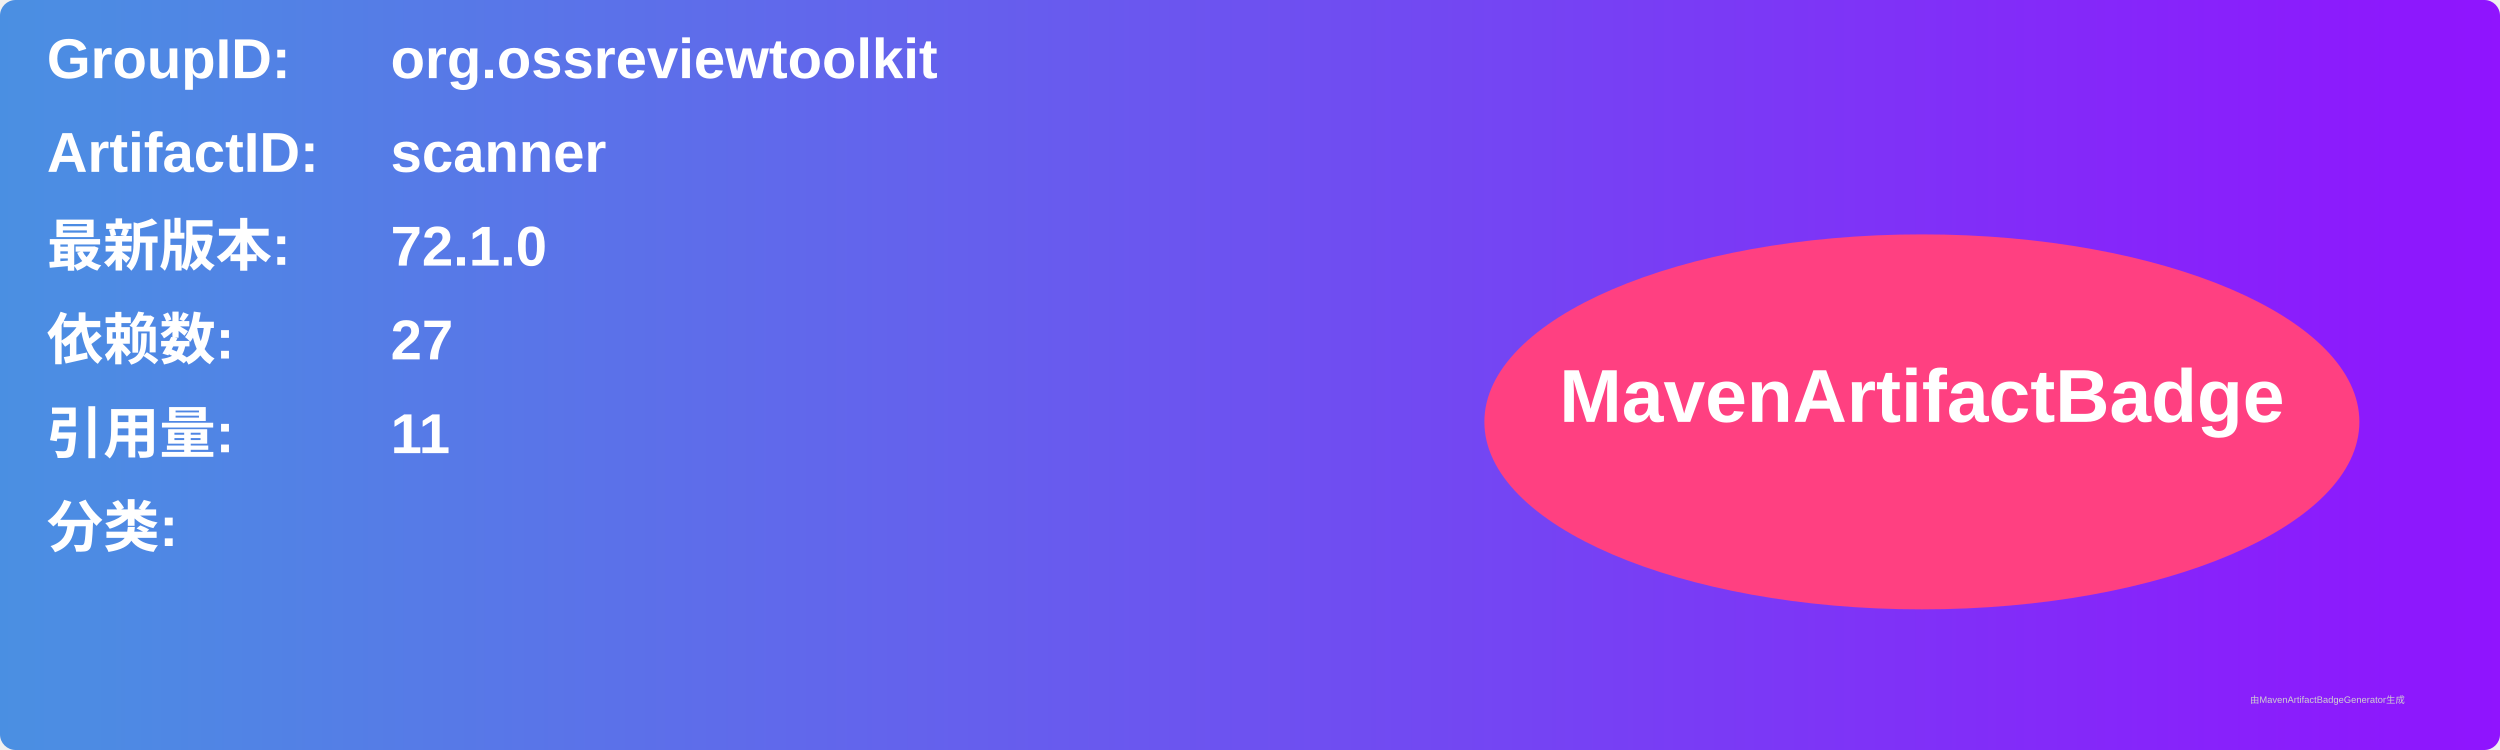
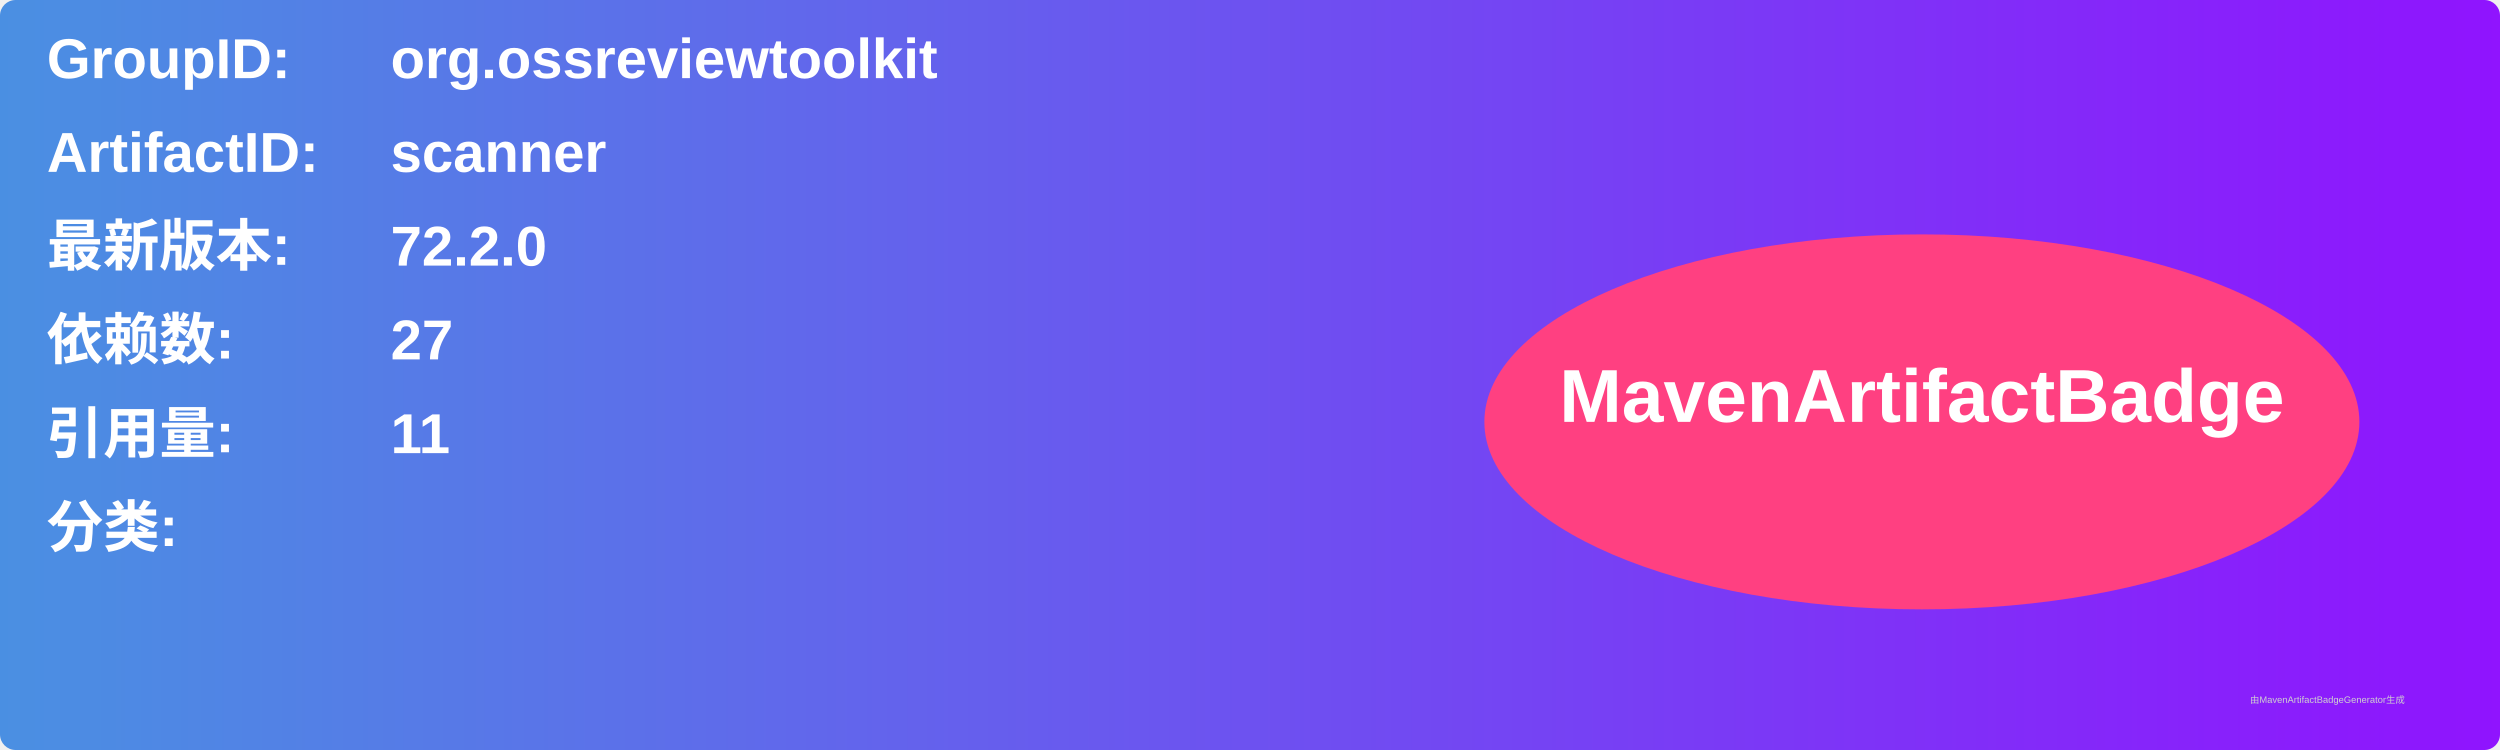
<svg xmlns="http://www.w3.org/2000/svg" width="800" height="240" viewBox="0 0 800 240">
  <linearGradient id="grad" x1="0%" y1="0%" x2="100%" y2="0%">
    <stop offset="0%" stop-color="#4a90e2" />
    <stop offset="100%" stop-color="#9013fe" />
  </linearGradient>
  <rect width="100%" height="100%" rx="5" ry="5" fill="url(#grad)" />
  <g transform="translate(15, 15)">
    <text x="0" y="10" font-family="Arial" font-size="18" fill="white" font-weight="bold" width="260">GroupID:</text>
    <text x="110" y="10" font-family="Arial" font-size="18" fill="white" font-weight="bold" width="460">org.ossreviewtoolkit</text>
    <text x="0" y="40" font-family="Arial" font-size="18" fill="white" font-weight="bold" width="260">ArtifactID:</text>
    <text x="110" y="40" font-family="Arial" font-size="18" fill="white" font-weight="bold" width="460">scanner</text>
    <text x="0" y="70" font-family="Arial" font-size="18" fill="white" font-weight="bold">最新版本:</text>
    <text x="110" y="70" font-family="Arial" font-size="18" fill="white" font-weight="bold">
-       <tspan font-weight="bold">72.1.0</tspan>
+       <tspan font-weight="bold">72.2.0</tspan>
    </text>
    <text x="0" y="100" font-family="Arial" font-size="18" fill="white" font-weight="bold">依赖数: </text>
    <text x="110" y="100" font-family="Arial" font-size="18" fill="white">
      <tspan font-weight="bold">27</tspan>
    </text>
    <text x="0" y="130" font-family="Arial" font-size="18" fill="white" font-weight="bold">引用量: </text>
    <text x="110" y="130" font-family="Arial" font-size="18" fill="white">
      <tspan font-weight="bold">11</tspan>
    </text>
    <text x="0" y="160" font-family="Arial" font-size="18" fill="white" font-weight="bold">分类:</text>
    <text x="10" y="190" font-family="Arial" font-size="10" fill="white">
      <tspan font-weight="bold" />
    </text>
    <ellipse cx="600" cy="120" rx="140" ry="60" fill="#ff4081" />
    <text x="600" y="120" text-anchor="middle" font-family="Arial" font-size="24" fill="white" font-weight="bold">MavenArtifactBadge</text>
  </g>
  <text x="720" y="225" font-family="Arial" font-size="3" fill="#d0d0d0">由MavenArtifactBadgeGenerator生成</text>
</svg>
